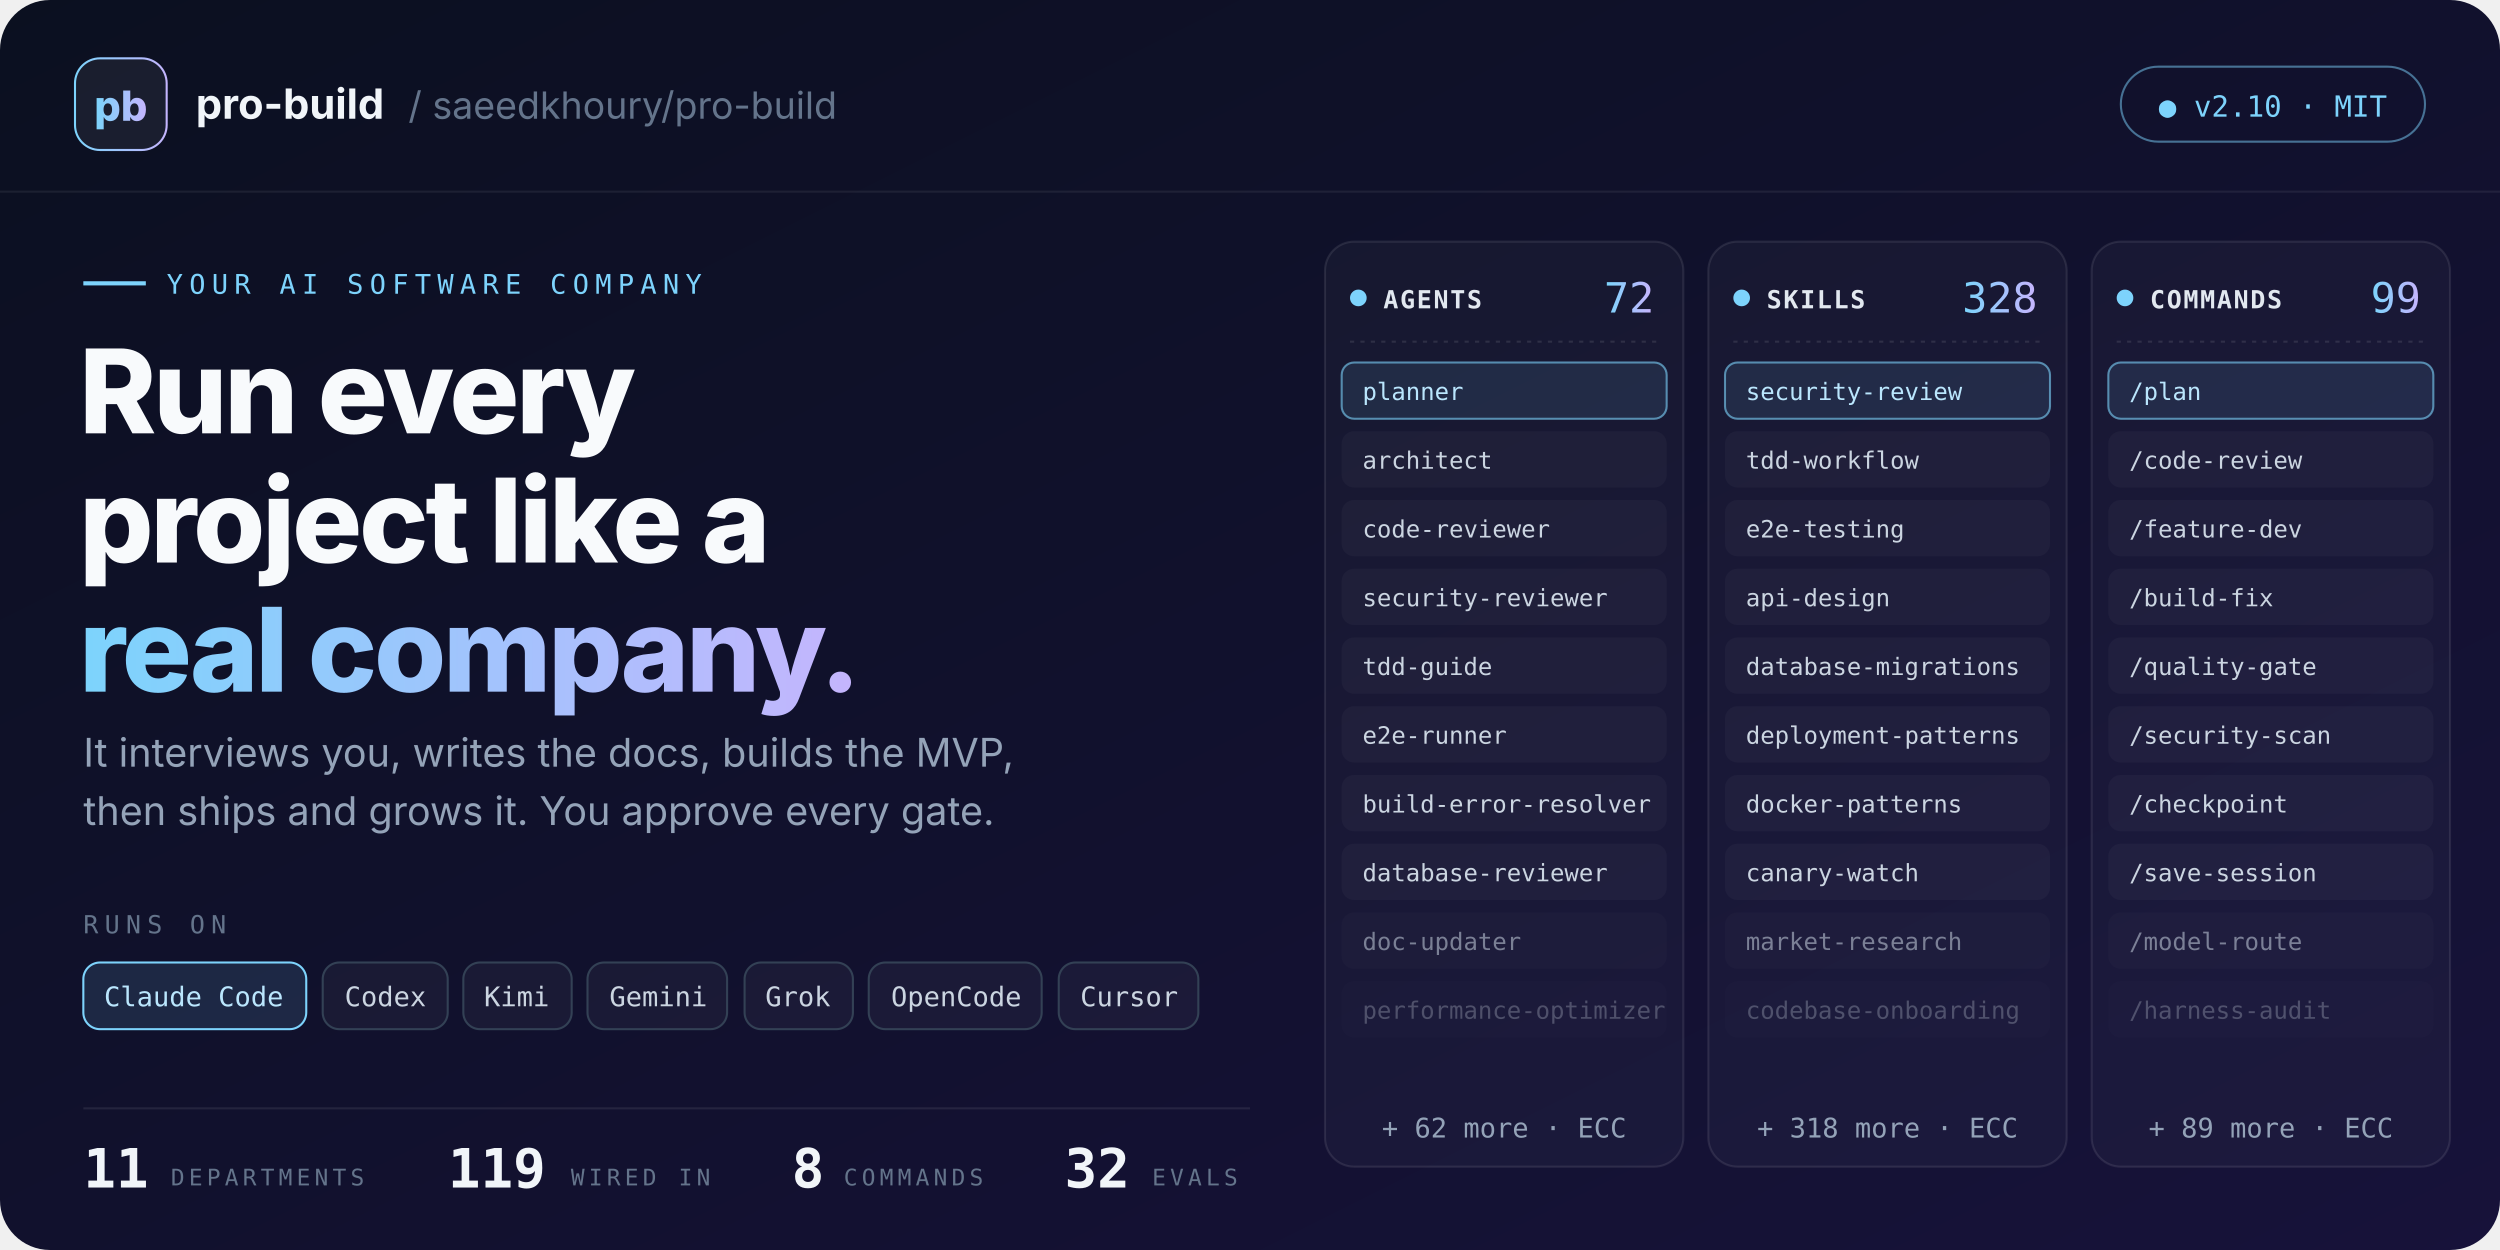
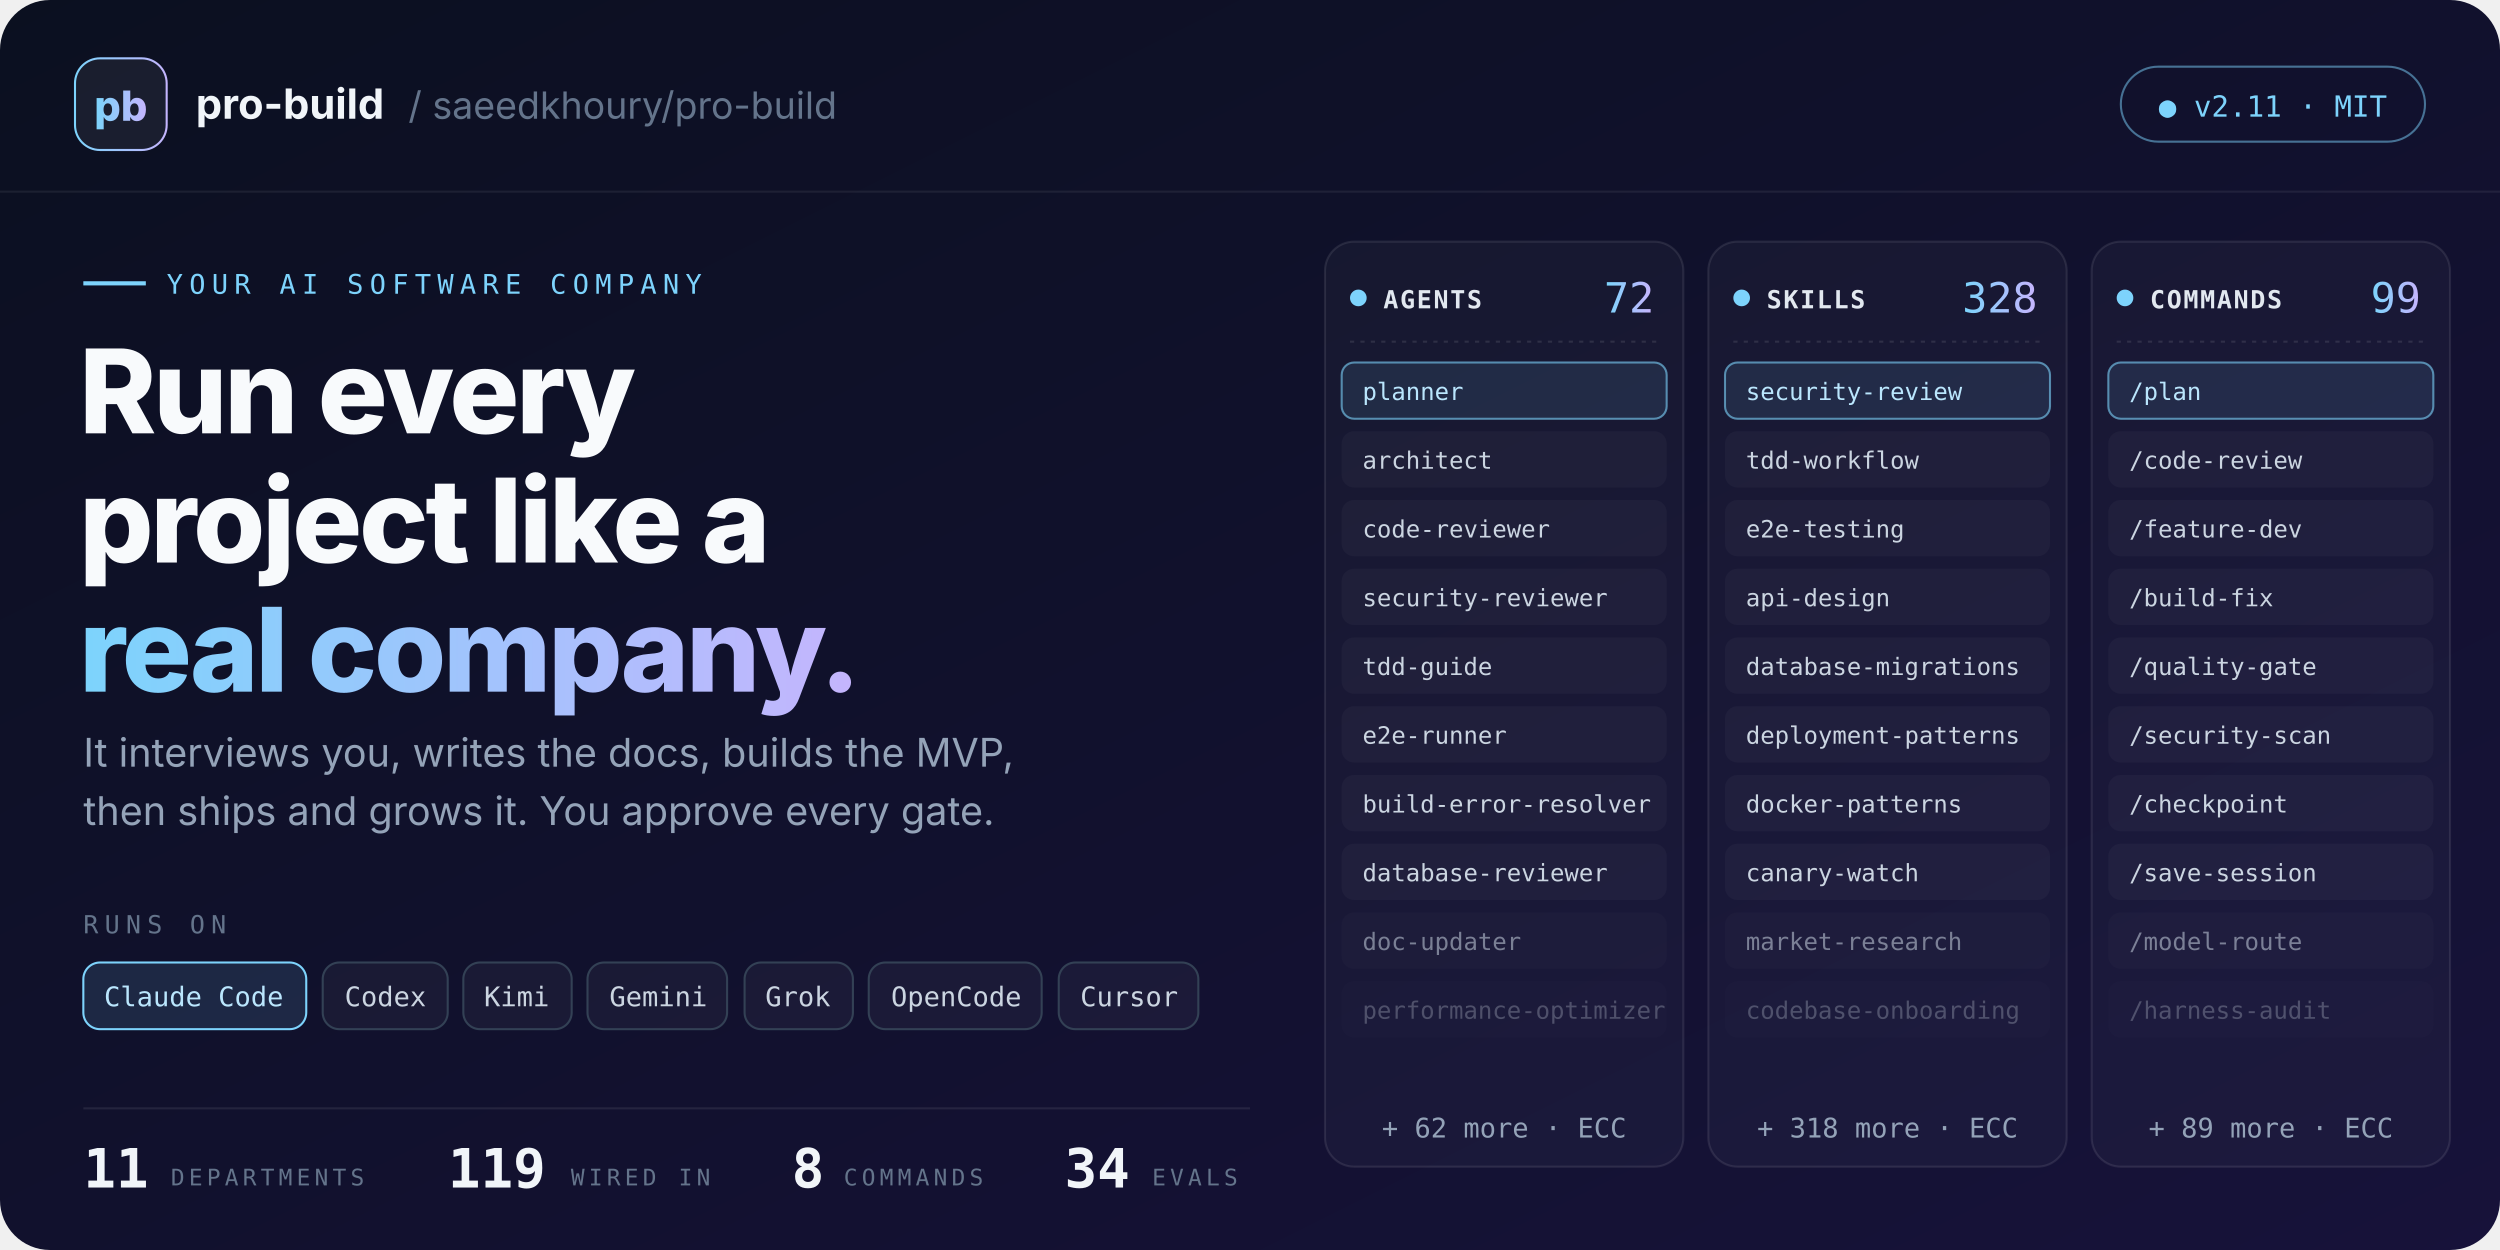
<svg xmlns="http://www.w3.org/2000/svg" width="1200" height="600" viewBox="0 0 1200 600" role="img" aria-labelledby="t d">
  <defs>
    <linearGradient id="bg" x1="0" y1="0" x2="1" y2="1">
      <stop offset="0" stop-color="#0b1020" />
      <stop offset="1" stop-color="#17123a" />
    </linearGradient>
    <linearGradient id="ac" x1="0" y1="0" x2="1" y2="0">
      <stop offset="0" stop-color="#7dd3fc" />
      <stop offset="1" stop-color="#c4b5fd" />
    </linearGradient>
  </defs>
  <rect width="1200" height="600" rx="24" fill="url(#bg)" />
  <rect x="36" y="28" width="44" height="44" rx="12" fill="#ffffff" fill-opacity="0.06" stroke="url(#ac)" />
  <text x="58" y="58" text-anchor="middle" font-family="Inter, -apple-system, Segoe UI, Helvetica, Arial, sans-serif" font-size="20" font-weight="800" fill="url(#ac)">pb</text>
  <text x="94" y="57" font-family="Inter, -apple-system, Segoe UI, Helvetica, Arial, sans-serif" font-size="20" font-weight="700" fill="#f1f5f9">pro-build</text>
  <text x="196" y="57" font-family="Inter, -apple-system, Segoe UI, Helvetica, Arial, sans-serif" font-size="18" fill="#64748b">/  saeedkhoury/pro-build</text>
  <rect x="1018" y="32" width="146" height="36" rx="18" fill="none" stroke="#7dd3fc" stroke-opacity="0.5" />
-   <text x="1091" y="56" text-anchor="middle" font-family="JetBrains Mono, SFMono-Regular, Menlo, Consolas, monospace" font-size="14" fill="#7dd3fc">● v2.10 · MIT</text>
+   <text x="1091" y="56" text-anchor="middle" font-family="JetBrains Mono, SFMono-Regular, Menlo, Consolas, monospace" font-size="14" fill="#7dd3fc">● v2.11 · MIT</text>
  <path d="M0 92H1200" stroke="#ffffff" stroke-opacity="0.07" />
  <path d="M40 136H70" stroke="#7dd3fc" stroke-width="2" />
  <text x="80" y="141" font-family="JetBrains Mono, SFMono-Regular, Menlo, Consolas, monospace" font-size="13" letter-spacing="3" fill="#7dd3fc">YOUR AI SOFTWARE COMPANY</text>
  <text x="38" y="208" font-family="Inter, -apple-system, Segoe UI, Helvetica, Arial, sans-serif" font-size="56" font-weight="800" letter-spacing="-1.5" fill="#f8fafc">Run every</text>
  <text x="38" y="270" font-family="Inter, -apple-system, Segoe UI, Helvetica, Arial, sans-serif" font-size="56" font-weight="800" letter-spacing="-1.5" fill="#f8fafc">project like a</text>
  <text x="38" y="332" font-family="Inter, -apple-system, Segoe UI, Helvetica, Arial, sans-serif" font-size="56" font-weight="800" letter-spacing="-1.5" fill="url(#ac)">real company.</text>
  <text x="40" y="368" font-family="Inter, -apple-system, Segoe UI, Helvetica, Arial, sans-serif" font-size="19" fill="#94a3b8">It interviews you, writes the docs, builds the MVP,</text>
  <text x="40" y="396" font-family="Inter, -apple-system, Segoe UI, Helvetica, Arial, sans-serif" font-size="19" fill="#94a3b8">then ships and grows it. You approve every gate.</text>
  <text x="40" y="448" font-family="JetBrains Mono, SFMono-Regular, Menlo, Consolas, monospace" font-size="12" letter-spacing="3" fill="#64748b">RUNS ON</text>
  <rect x="40" y="462" width="107" height="32" rx="8" fill="#7dd3fc" fill-opacity="0.12" stroke="#7dd3fc" />
  <text x="93" y="483" text-anchor="middle" font-family="JetBrains Mono, SFMono-Regular, Menlo, Consolas, monospace" font-size="13" fill="#bae6fd">Claude Code</text>
  <rect x="154.9" y="462" width="60" height="32" rx="8" fill="#ffffff" fill-opacity="0.04" stroke="#334155" />
  <text x="185" y="483" text-anchor="middle" font-family="JetBrains Mono, SFMono-Regular, Menlo, Consolas, monospace" font-size="13" fill="#cbd5e1">Codex</text>
  <rect x="222.4" y="462" width="52" height="32" rx="8" fill="#ffffff" fill-opacity="0.04" stroke="#334155" />
  <text x="248" y="483" text-anchor="middle" font-family="JetBrains Mono, SFMono-Regular, Menlo, Consolas, monospace" font-size="13" fill="#cbd5e1">Kimi</text>
  <rect x="282.0" y="462" width="67" height="32" rx="8" fill="#ffffff" fill-opacity="0.04" stroke="#334155" />
  <text x="316" y="483" text-anchor="middle" font-family="JetBrains Mono, SFMono-Regular, Menlo, Consolas, monospace" font-size="13" fill="#cbd5e1">Gemini</text>
  <rect x="357.4" y="462" width="52" height="32" rx="8" fill="#ffffff" fill-opacity="0.04" stroke="#334155" />
  <text x="383" y="483" text-anchor="middle" font-family="JetBrains Mono, SFMono-Regular, Menlo, Consolas, monospace" font-size="13" fill="#cbd5e1">Grok</text>
  <rect x="417.0" y="462" width="83" height="32" rx="8" fill="#ffffff" fill-opacity="0.04" stroke="#334155" />
  <text x="459" y="483" text-anchor="middle" font-family="JetBrains Mono, SFMono-Regular, Menlo, Consolas, monospace" font-size="13" fill="#cbd5e1">OpenCode</text>
  <rect x="508.2" y="462" width="67" height="32" rx="8" fill="#ffffff" fill-opacity="0.04" stroke="#334155" />
  <text x="542" y="483" text-anchor="middle" font-family="JetBrains Mono, SFMono-Regular, Menlo, Consolas, monospace" font-size="13" fill="#cbd5e1">Cursor</text>
  <rect x="636" y="116" width="172" height="444" rx="14" fill="#ffffff" fill-opacity="0.03" stroke="#ffffff" stroke-opacity="0.09" />
  <circle cx="652" cy="143" r="4" fill="#7dd3fc" />
  <text x="664" y="148" font-family="JetBrains Mono, SFMono-Regular, Menlo, Consolas, monospace" font-size="12" font-weight="700" letter-spacing="0.8" fill="#e2e8f0">AGENTS</text>
  <text x="794" y="150" text-anchor="end" font-family="JetBrains Mono, SFMono-Regular, Menlo, Consolas, monospace" font-size="20" fill="url(#ac)">72</text>
  <path d="M648 164H796" stroke="#ffffff" stroke-opacity="0.1" stroke-dasharray="2 3" />
  <g opacity="1">
    <rect x="644" y="174" width="156" height="27" rx="6" fill="#7dd3fc" fill-opacity="0.1" stroke="#7dd3fc" stroke-opacity="0.6" />
    <text x="654" y="192" font-family="JetBrains Mono, SFMono-Regular, Menlo, Consolas, monospace" font-size="11.5" fill="#bae6fd">planner</text>
  </g>
  <g opacity="1">
    <rect x="644" y="207" width="156" height="27" rx="6" fill="#ffffff" fill-opacity="0.035" stroke="none" stroke-opacity="0.6" />
    <text x="654" y="225" font-family="JetBrains Mono, SFMono-Regular, Menlo, Consolas, monospace" font-size="11.5" fill="#cbd5e1">architect</text>
  </g>
  <g opacity="1">
    <rect x="644" y="240" width="156" height="27" rx="6" fill="#ffffff" fill-opacity="0.035" stroke="none" stroke-opacity="0.6" />
    <text x="654" y="258" font-family="JetBrains Mono, SFMono-Regular, Menlo, Consolas, monospace" font-size="11.5" fill="#cbd5e1">code-reviewer</text>
  </g>
  <g opacity="1">
    <rect x="644" y="273" width="156" height="27" rx="6" fill="#ffffff" fill-opacity="0.035" stroke="none" stroke-opacity="0.6" />
    <text x="654" y="291" font-family="JetBrains Mono, SFMono-Regular, Menlo, Consolas, monospace" font-size="11.5" fill="#cbd5e1">security-reviewer</text>
  </g>
  <g opacity="1">
    <rect x="644" y="306" width="156" height="27" rx="6" fill="#ffffff" fill-opacity="0.035" stroke="none" stroke-opacity="0.6" />
    <text x="654" y="324" font-family="JetBrains Mono, SFMono-Regular, Menlo, Consolas, monospace" font-size="11.5" fill="#cbd5e1">tdd-guide</text>
  </g>
  <g opacity="1">
    <rect x="644" y="339" width="156" height="27" rx="6" fill="#ffffff" fill-opacity="0.035" stroke="none" stroke-opacity="0.6" />
    <text x="654" y="357" font-family="JetBrains Mono, SFMono-Regular, Menlo, Consolas, monospace" font-size="11.5" fill="#cbd5e1">e2e-runner</text>
  </g>
  <g opacity="1">
    <rect x="644" y="372" width="156" height="27" rx="6" fill="#ffffff" fill-opacity="0.035" stroke="none" stroke-opacity="0.6" />
    <text x="654" y="390" font-family="JetBrains Mono, SFMono-Regular, Menlo, Consolas, monospace" font-size="11.5" fill="#cbd5e1">build-error-resolver</text>
  </g>
  <g opacity="1">
    <rect x="644" y="405" width="156" height="27" rx="6" fill="#ffffff" fill-opacity="0.035" stroke="none" stroke-opacity="0.6" />
    <text x="654" y="423" font-family="JetBrains Mono, SFMono-Regular, Menlo, Consolas, monospace" font-size="11.5" fill="#cbd5e1">database-reviewer</text>
  </g>
  <g opacity="0.55">
    <rect x="644" y="438" width="156" height="27" rx="6" fill="#ffffff" fill-opacity="0.035" stroke="none" stroke-opacity="0.6" />
    <text x="654" y="456" font-family="JetBrains Mono, SFMono-Regular, Menlo, Consolas, monospace" font-size="11.5" fill="#cbd5e1">doc-updater</text>
  </g>
  <g opacity="0.3">
    <rect x="644" y="471" width="156" height="27" rx="6" fill="#ffffff" fill-opacity="0.035" stroke="none" stroke-opacity="0.6" />
    <text x="654" y="489" font-family="JetBrains Mono, SFMono-Regular, Menlo, Consolas, monospace" font-size="11.5" fill="#cbd5e1">performance-optimizer</text>
  </g>
  <text x="722.0" y="546" text-anchor="middle" font-family="JetBrains Mono, SFMono-Regular, Menlo, Consolas, monospace" font-size="13" fill="#94a3b8">+ 62 more · ECC</text>
  <rect x="820" y="116" width="172" height="444" rx="14" fill="#ffffff" fill-opacity="0.03" stroke="#ffffff" stroke-opacity="0.09" />
  <circle cx="836" cy="143" r="4" fill="#7dd3fc" />
  <text x="848" y="148" font-family="JetBrains Mono, SFMono-Regular, Menlo, Consolas, monospace" font-size="12" font-weight="700" letter-spacing="0.8" fill="#e2e8f0">SKILLS</text>
  <text x="978" y="150" text-anchor="end" font-family="JetBrains Mono, SFMono-Regular, Menlo, Consolas, monospace" font-size="20" fill="url(#ac)">328</text>
  <path d="M832 164H980" stroke="#ffffff" stroke-opacity="0.1" stroke-dasharray="2 3" />
  <g opacity="1">
    <rect x="828" y="174" width="156" height="27" rx="6" fill="#7dd3fc" fill-opacity="0.1" stroke="#7dd3fc" stroke-opacity="0.6" />
    <text x="838" y="192" font-family="JetBrains Mono, SFMono-Regular, Menlo, Consolas, monospace" font-size="11.5" fill="#bae6fd">security-review</text>
  </g>
  <g opacity="1">
    <rect x="828" y="207" width="156" height="27" rx="6" fill="#ffffff" fill-opacity="0.035" stroke="none" stroke-opacity="0.6" />
    <text x="838" y="225" font-family="JetBrains Mono, SFMono-Regular, Menlo, Consolas, monospace" font-size="11.5" fill="#cbd5e1">tdd-workflow</text>
  </g>
  <g opacity="1">
    <rect x="828" y="240" width="156" height="27" rx="6" fill="#ffffff" fill-opacity="0.035" stroke="none" stroke-opacity="0.6" />
    <text x="838" y="258" font-family="JetBrains Mono, SFMono-Regular, Menlo, Consolas, monospace" font-size="11.5" fill="#cbd5e1">e2e-testing</text>
  </g>
  <g opacity="1">
    <rect x="828" y="273" width="156" height="27" rx="6" fill="#ffffff" fill-opacity="0.035" stroke="none" stroke-opacity="0.6" />
    <text x="838" y="291" font-family="JetBrains Mono, SFMono-Regular, Menlo, Consolas, monospace" font-size="11.5" fill="#cbd5e1">api-design</text>
  </g>
  <g opacity="1">
    <rect x="828" y="306" width="156" height="27" rx="6" fill="#ffffff" fill-opacity="0.035" stroke="none" stroke-opacity="0.6" />
    <text x="838" y="324" font-family="JetBrains Mono, SFMono-Regular, Menlo, Consolas, monospace" font-size="11.5" fill="#cbd5e1">database-migrations</text>
  </g>
  <g opacity="1">
    <rect x="828" y="339" width="156" height="27" rx="6" fill="#ffffff" fill-opacity="0.035" stroke="none" stroke-opacity="0.6" />
    <text x="838" y="357" font-family="JetBrains Mono, SFMono-Regular, Menlo, Consolas, monospace" font-size="11.5" fill="#cbd5e1">deployment-patterns</text>
  </g>
  <g opacity="1">
    <rect x="828" y="372" width="156" height="27" rx="6" fill="#ffffff" fill-opacity="0.035" stroke="none" stroke-opacity="0.6" />
    <text x="838" y="390" font-family="JetBrains Mono, SFMono-Regular, Menlo, Consolas, monospace" font-size="11.5" fill="#cbd5e1">docker-patterns</text>
  </g>
  <g opacity="1">
    <rect x="828" y="405" width="156" height="27" rx="6" fill="#ffffff" fill-opacity="0.035" stroke="none" stroke-opacity="0.6" />
    <text x="838" y="423" font-family="JetBrains Mono, SFMono-Regular, Menlo, Consolas, monospace" font-size="11.5" fill="#cbd5e1">canary-watch</text>
  </g>
  <g opacity="0.55">
    <rect x="828" y="438" width="156" height="27" rx="6" fill="#ffffff" fill-opacity="0.035" stroke="none" stroke-opacity="0.6" />
    <text x="838" y="456" font-family="JetBrains Mono, SFMono-Regular, Menlo, Consolas, monospace" font-size="11.5" fill="#cbd5e1">market-research</text>
  </g>
  <g opacity="0.3">
    <rect x="828" y="471" width="156" height="27" rx="6" fill="#ffffff" fill-opacity="0.035" stroke="none" stroke-opacity="0.6" />
    <text x="838" y="489" font-family="JetBrains Mono, SFMono-Regular, Menlo, Consolas, monospace" font-size="11.5" fill="#cbd5e1">codebase-onboarding</text>
  </g>
  <text x="906.0" y="546" text-anchor="middle" font-family="JetBrains Mono, SFMono-Regular, Menlo, Consolas, monospace" font-size="13" fill="#94a3b8">+ 318 more · ECC</text>
  <rect x="1004" y="116" width="172" height="444" rx="14" fill="#ffffff" fill-opacity="0.03" stroke="#ffffff" stroke-opacity="0.09" />
  <circle cx="1020" cy="143" r="4" fill="#7dd3fc" />
  <text x="1032" y="148" font-family="JetBrains Mono, SFMono-Regular, Menlo, Consolas, monospace" font-size="12" font-weight="700" letter-spacing="0.8" fill="#e2e8f0">COMMANDS</text>
  <text x="1162" y="150" text-anchor="end" font-family="JetBrains Mono, SFMono-Regular, Menlo, Consolas, monospace" font-size="20" fill="url(#ac)">99</text>
  <path d="M1016 164H1164" stroke="#ffffff" stroke-opacity="0.1" stroke-dasharray="2 3" />
  <g opacity="1">
    <rect x="1012" y="174" width="156" height="27" rx="6" fill="#7dd3fc" fill-opacity="0.1" stroke="#7dd3fc" stroke-opacity="0.6" />
    <text x="1022" y="192" font-family="JetBrains Mono, SFMono-Regular, Menlo, Consolas, monospace" font-size="11.5" fill="#bae6fd">/plan</text>
  </g>
  <g opacity="1">
    <rect x="1012" y="207" width="156" height="27" rx="6" fill="#ffffff" fill-opacity="0.035" stroke="none" stroke-opacity="0.6" />
    <text x="1022" y="225" font-family="JetBrains Mono, SFMono-Regular, Menlo, Consolas, monospace" font-size="11.5" fill="#cbd5e1">/code-review</text>
  </g>
  <g opacity="1">
    <rect x="1012" y="240" width="156" height="27" rx="6" fill="#ffffff" fill-opacity="0.035" stroke="none" stroke-opacity="0.6" />
    <text x="1022" y="258" font-family="JetBrains Mono, SFMono-Regular, Menlo, Consolas, monospace" font-size="11.5" fill="#cbd5e1">/feature-dev</text>
  </g>
  <g opacity="1">
    <rect x="1012" y="273" width="156" height="27" rx="6" fill="#ffffff" fill-opacity="0.035" stroke="none" stroke-opacity="0.6" />
    <text x="1022" y="291" font-family="JetBrains Mono, SFMono-Regular, Menlo, Consolas, monospace" font-size="11.5" fill="#cbd5e1">/build-fix</text>
  </g>
  <g opacity="1">
    <rect x="1012" y="306" width="156" height="27" rx="6" fill="#ffffff" fill-opacity="0.035" stroke="none" stroke-opacity="0.6" />
    <text x="1022" y="324" font-family="JetBrains Mono, SFMono-Regular, Menlo, Consolas, monospace" font-size="11.5" fill="#cbd5e1">/quality-gate</text>
  </g>
  <g opacity="1">
    <rect x="1012" y="339" width="156" height="27" rx="6" fill="#ffffff" fill-opacity="0.035" stroke="none" stroke-opacity="0.6" />
    <text x="1022" y="357" font-family="JetBrains Mono, SFMono-Regular, Menlo, Consolas, monospace" font-size="11.5" fill="#cbd5e1">/security-scan</text>
  </g>
  <g opacity="1">
    <rect x="1012" y="372" width="156" height="27" rx="6" fill="#ffffff" fill-opacity="0.035" stroke="none" stroke-opacity="0.6" />
    <text x="1022" y="390" font-family="JetBrains Mono, SFMono-Regular, Menlo, Consolas, monospace" font-size="11.5" fill="#cbd5e1">/checkpoint</text>
  </g>
  <g opacity="1">
    <rect x="1012" y="405" width="156" height="27" rx="6" fill="#ffffff" fill-opacity="0.035" stroke="none" stroke-opacity="0.6" />
    <text x="1022" y="423" font-family="JetBrains Mono, SFMono-Regular, Menlo, Consolas, monospace" font-size="11.5" fill="#cbd5e1">/save-session</text>
  </g>
  <g opacity="0.55">
    <rect x="1012" y="438" width="156" height="27" rx="6" fill="#ffffff" fill-opacity="0.035" stroke="none" stroke-opacity="0.6" />
    <text x="1022" y="456" font-family="JetBrains Mono, SFMono-Regular, Menlo, Consolas, monospace" font-size="11.5" fill="#cbd5e1">/model-route</text>
  </g>
  <g opacity="0.3">
    <rect x="1012" y="471" width="156" height="27" rx="6" fill="#ffffff" fill-opacity="0.035" stroke="none" stroke-opacity="0.6" />
    <text x="1022" y="489" font-family="JetBrains Mono, SFMono-Regular, Menlo, Consolas, monospace" font-size="11.5" fill="#cbd5e1">/harness-audit</text>
  </g>
  <text x="1090.0" y="546" text-anchor="middle" font-family="JetBrains Mono, SFMono-Regular, Menlo, Consolas, monospace" font-size="13" fill="#94a3b8">+ 89 more · ECC</text>
  <path d="M40 532H600" stroke="#ffffff" stroke-opacity="0.08" />
  <text x="40" y="570" font-family="JetBrains Mono, SFMono-Regular, Menlo, Consolas, monospace" font-size="26" font-weight="700" fill="#f1f5f9">11</text>
  <text x="82" y="569" font-family="JetBrains Mono, SFMono-Regular, Menlo, Consolas, monospace" font-size="11" letter-spacing="2" fill="#64748b">DEPARTMENTS</text>
  <text x="215" y="570" font-family="JetBrains Mono, SFMono-Regular, Menlo, Consolas, monospace" font-size="26" font-weight="700" fill="#f1f5f9">119</text>
  <text x="274" y="569" font-family="JetBrains Mono, SFMono-Regular, Menlo, Consolas, monospace" font-size="11" letter-spacing="2" fill="#64748b">WIRED IN</text>
  <text x="380" y="570" font-family="JetBrains Mono, SFMono-Regular, Menlo, Consolas, monospace" font-size="26" font-weight="700" fill="#f1f5f9">8</text>
  <text x="405" y="569" font-family="JetBrains Mono, SFMono-Regular, Menlo, Consolas, monospace" font-size="11" letter-spacing="2" fill="#64748b">COMMANDS</text>
-   <text x="511" y="570" font-family="JetBrains Mono, SFMono-Regular, Menlo, Consolas, monospace" font-size="26" font-weight="700" fill="#f1f5f9">32</text>
+   <text x="511" y="570" font-family="JetBrains Mono, SFMono-Regular, Menlo, Consolas, monospace" font-size="26" font-weight="700" fill="#f1f5f9">34</text>
  <text x="553" y="569" font-family="JetBrains Mono, SFMono-Regular, Menlo, Consolas, monospace" font-size="11" letter-spacing="2" fill="#64748b">EVALS</text>
</svg>
